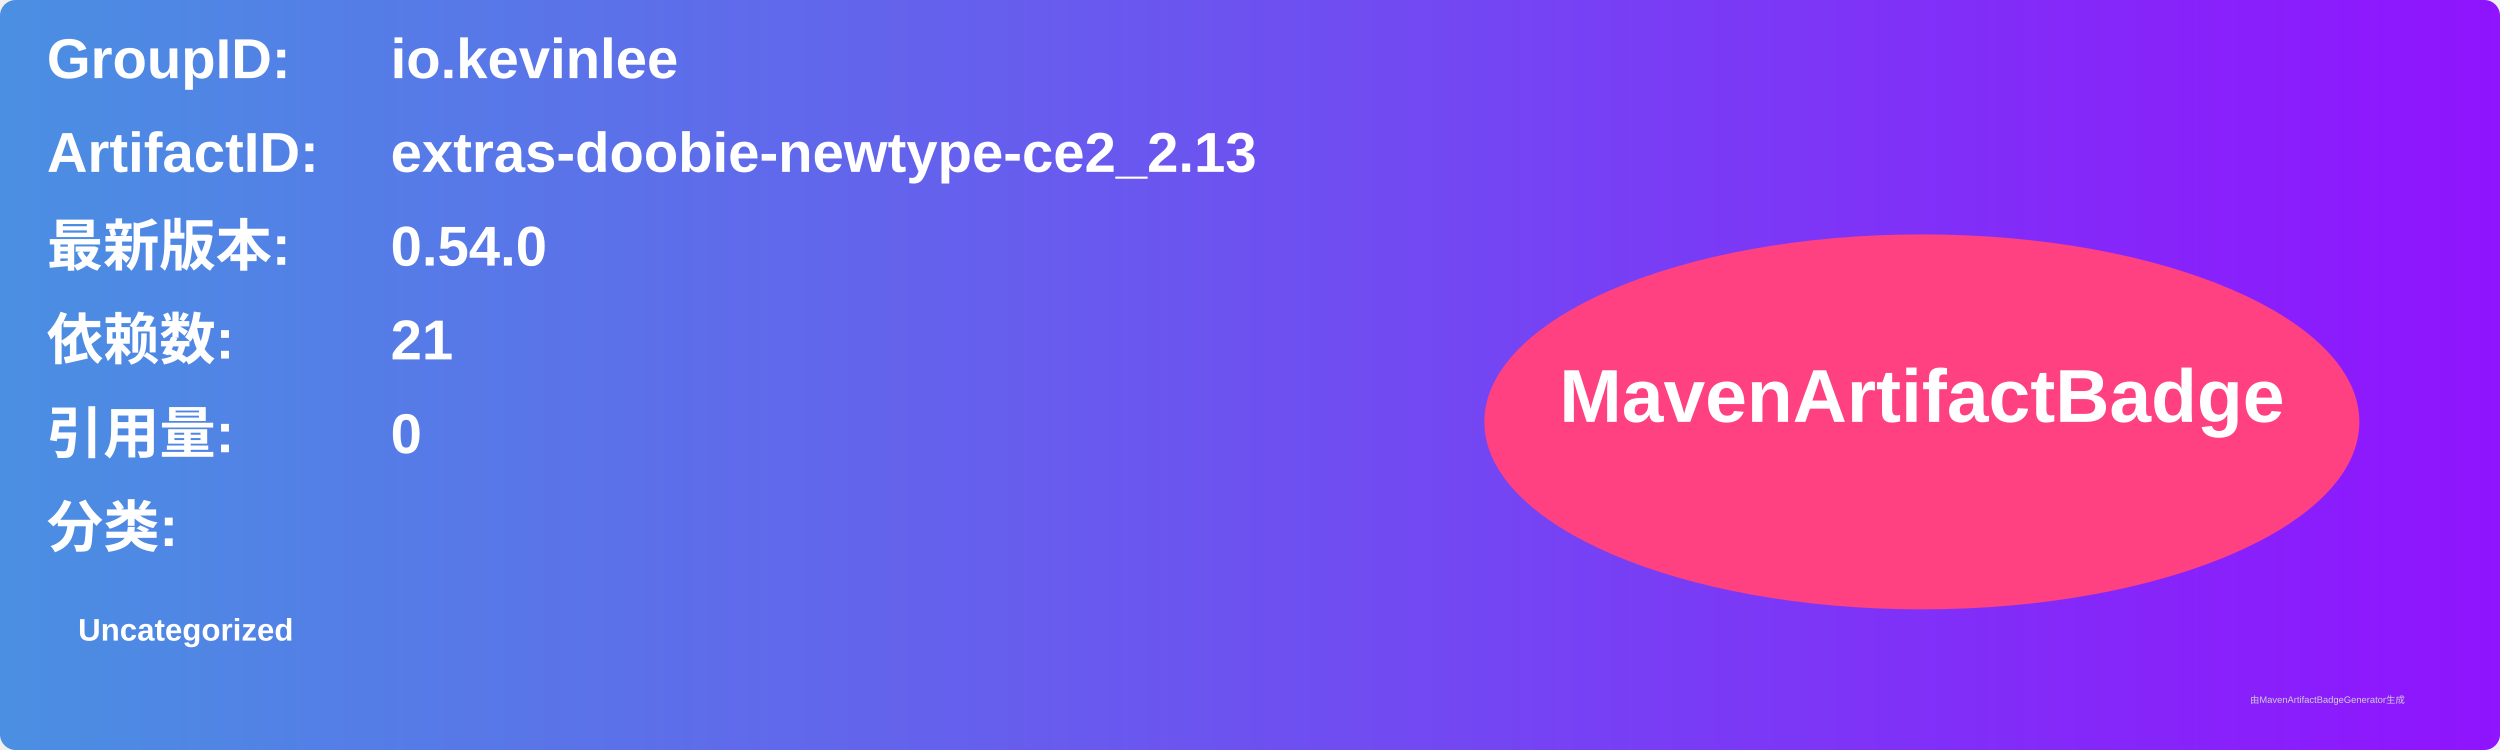
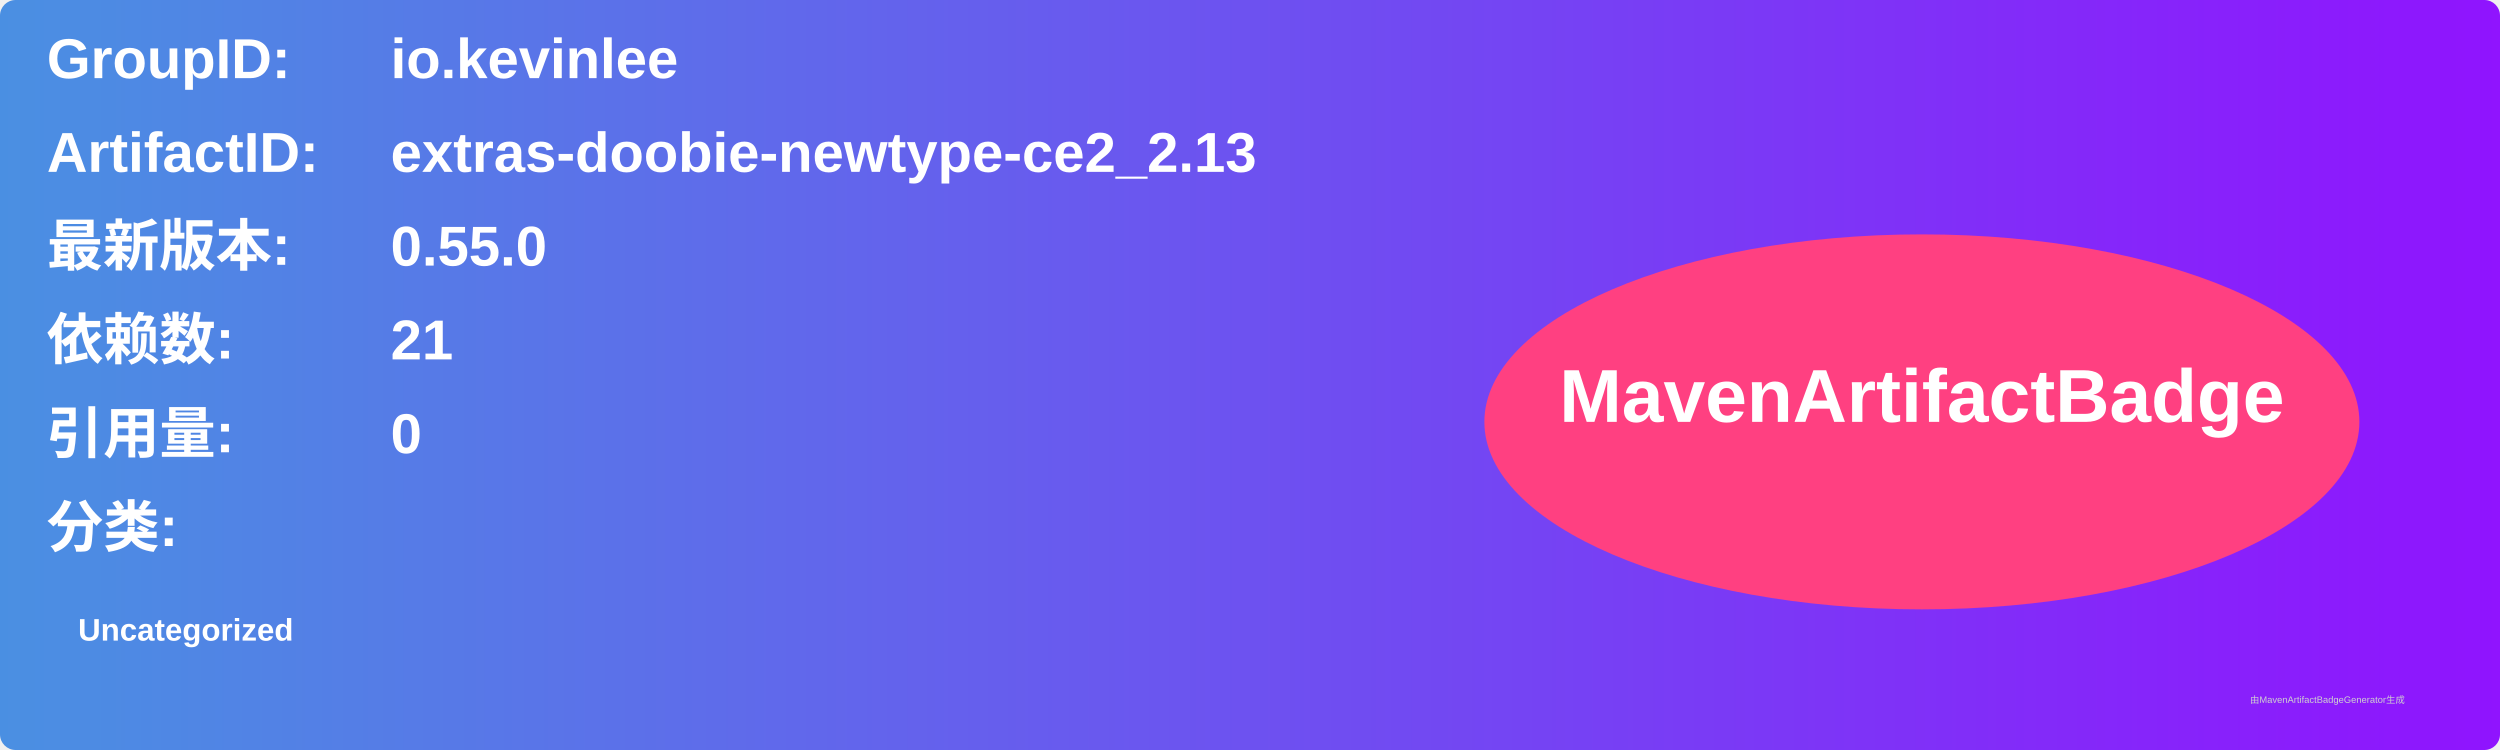
<svg xmlns="http://www.w3.org/2000/svg" width="800" height="240" viewBox="0 0 800 240">
  <linearGradient id="grad" x1="0%" y1="0%" x2="100%" y2="0%">
    <stop offset="0%" stop-color="#4a90e2" />
    <stop offset="100%" stop-color="#9013fe" />
  </linearGradient>
  <rect width="100%" height="100%" rx="5" ry="5" fill="url(#grad)" />
  <g transform="translate(15, 15)">
    <text x="0" y="10" font-family="Arial" font-size="18" fill="white" font-weight="bold" width="260">GroupID:</text>
    <text x="110" y="10" font-family="Arial" font-size="18" fill="white" font-weight="bold" width="460">io.kevinlee</text>
    <text x="0" y="40" font-family="Arial" font-size="18" fill="white" font-weight="bold" width="260">ArtifactID:</text>
    <text x="110" y="40" font-family="Arial" font-size="18" fill="white" font-weight="bold" width="460">extras-doobie-newtype-ce2_2.13</text>
    <text x="0" y="70" font-family="Arial" font-size="18" fill="white" font-weight="bold">最新版本:</text>
    <text x="110" y="70" font-family="Arial" font-size="18" fill="white" font-weight="bold">
-       <tspan font-weight="bold">0.54.0</tspan>
+       <tspan font-weight="bold">0.55.0</tspan>
    </text>
    <text x="0" y="100" font-family="Arial" font-size="18" fill="white" font-weight="bold">依赖数: </text>
    <text x="110" y="100" font-family="Arial" font-size="18" fill="white">
      <tspan font-weight="bold">21</tspan>
    </text>
    <text x="0" y="130" font-family="Arial" font-size="18" fill="white" font-weight="bold">引用量: </text>
    <text x="110" y="130" font-family="Arial" font-size="18" fill="white">
      <tspan font-weight="bold">0</tspan>
    </text>
    <text x="0" y="160" font-family="Arial" font-size="18" fill="white" font-weight="bold">分类:</text>
    <text x="10" y="190" font-family="Arial" font-size="10" fill="white">
      <tspan font-weight="bold">Uncategorized</tspan>
    </text>
    <ellipse cx="600" cy="120" rx="140" ry="60" fill="#ff4081" />
    <text x="600" y="120" text-anchor="middle" font-family="Arial" font-size="24" fill="white" font-weight="bold">MavenArtifactBadge</text>
  </g>
  <text x="720" y="225" font-family="Arial" font-size="3" fill="#d0d0d0">由MavenArtifactBadgeGenerator生成</text>
</svg>
